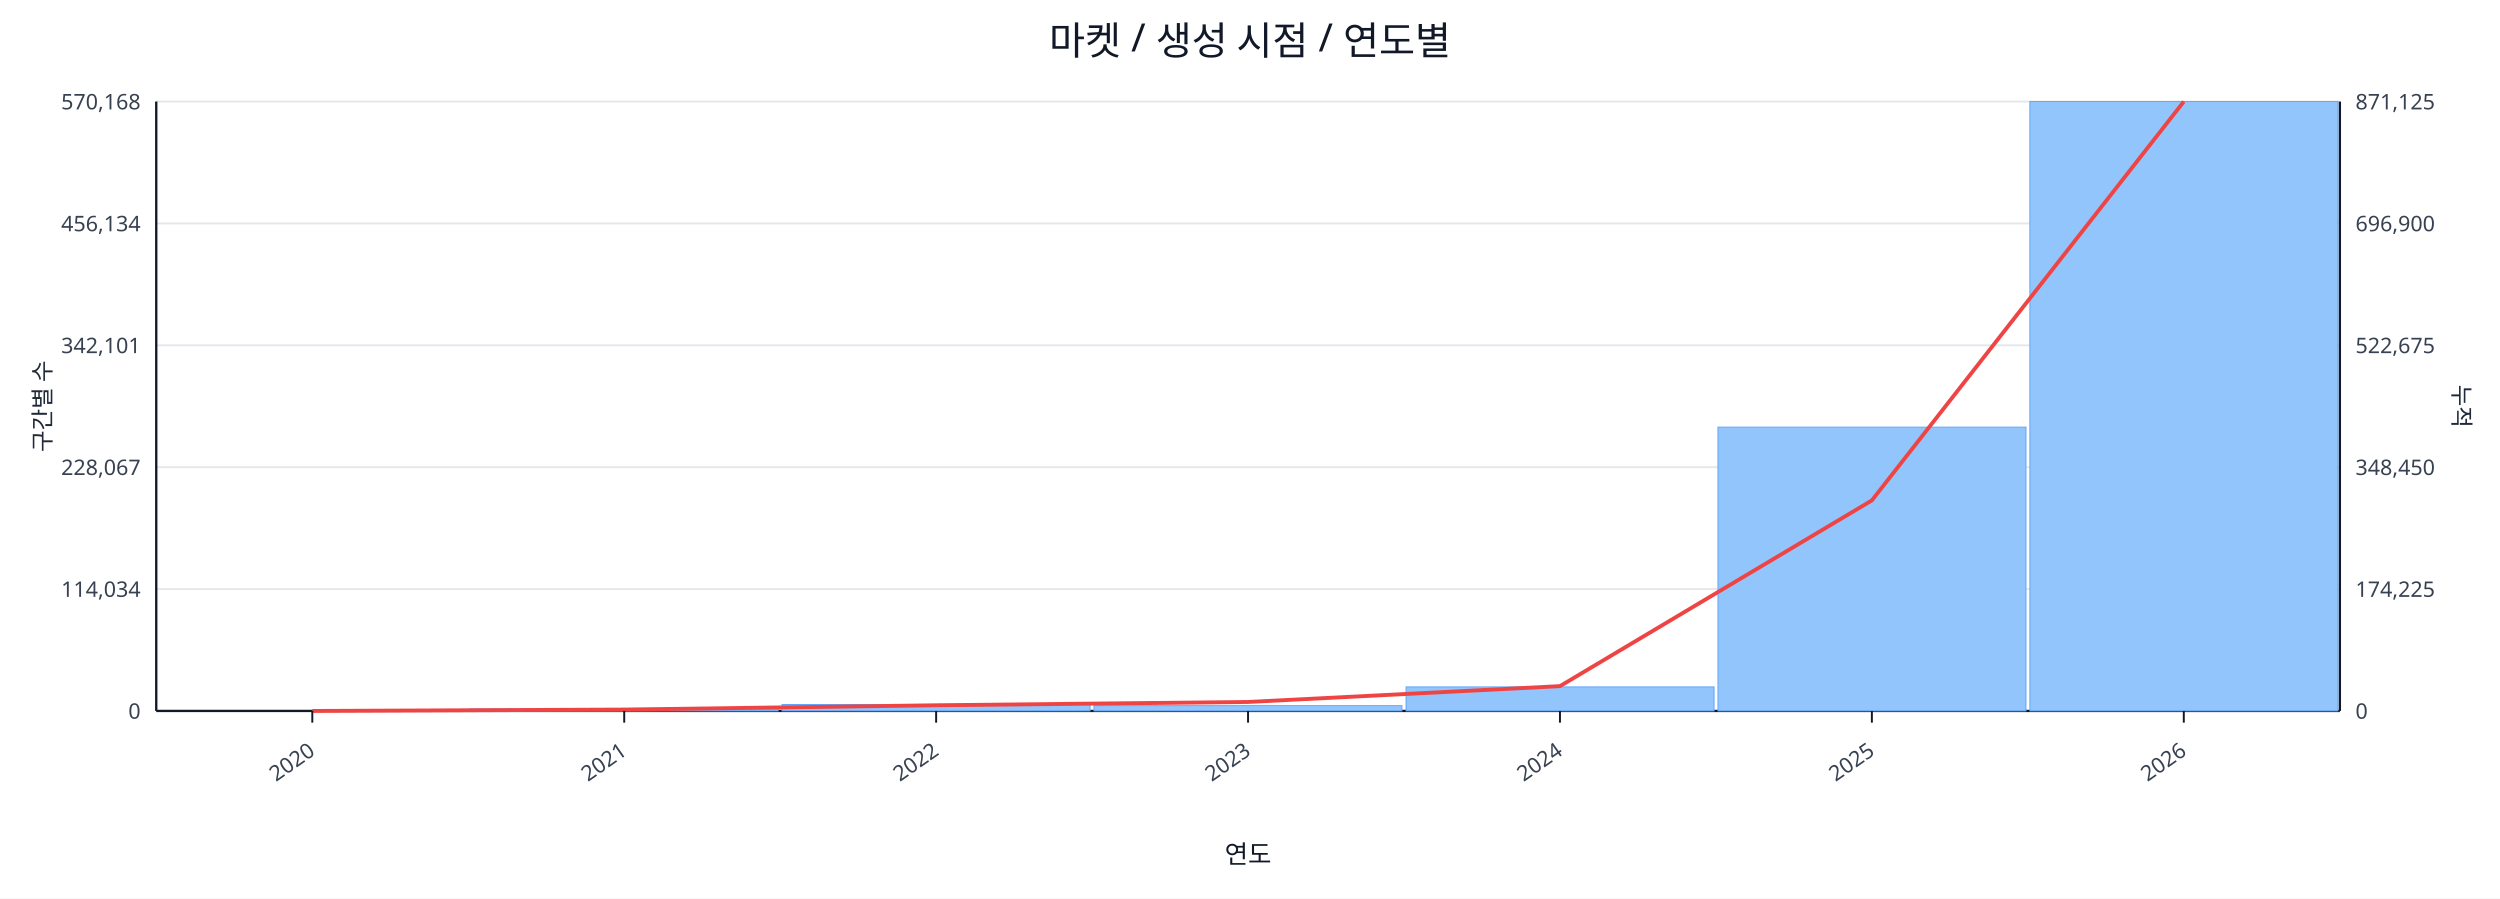
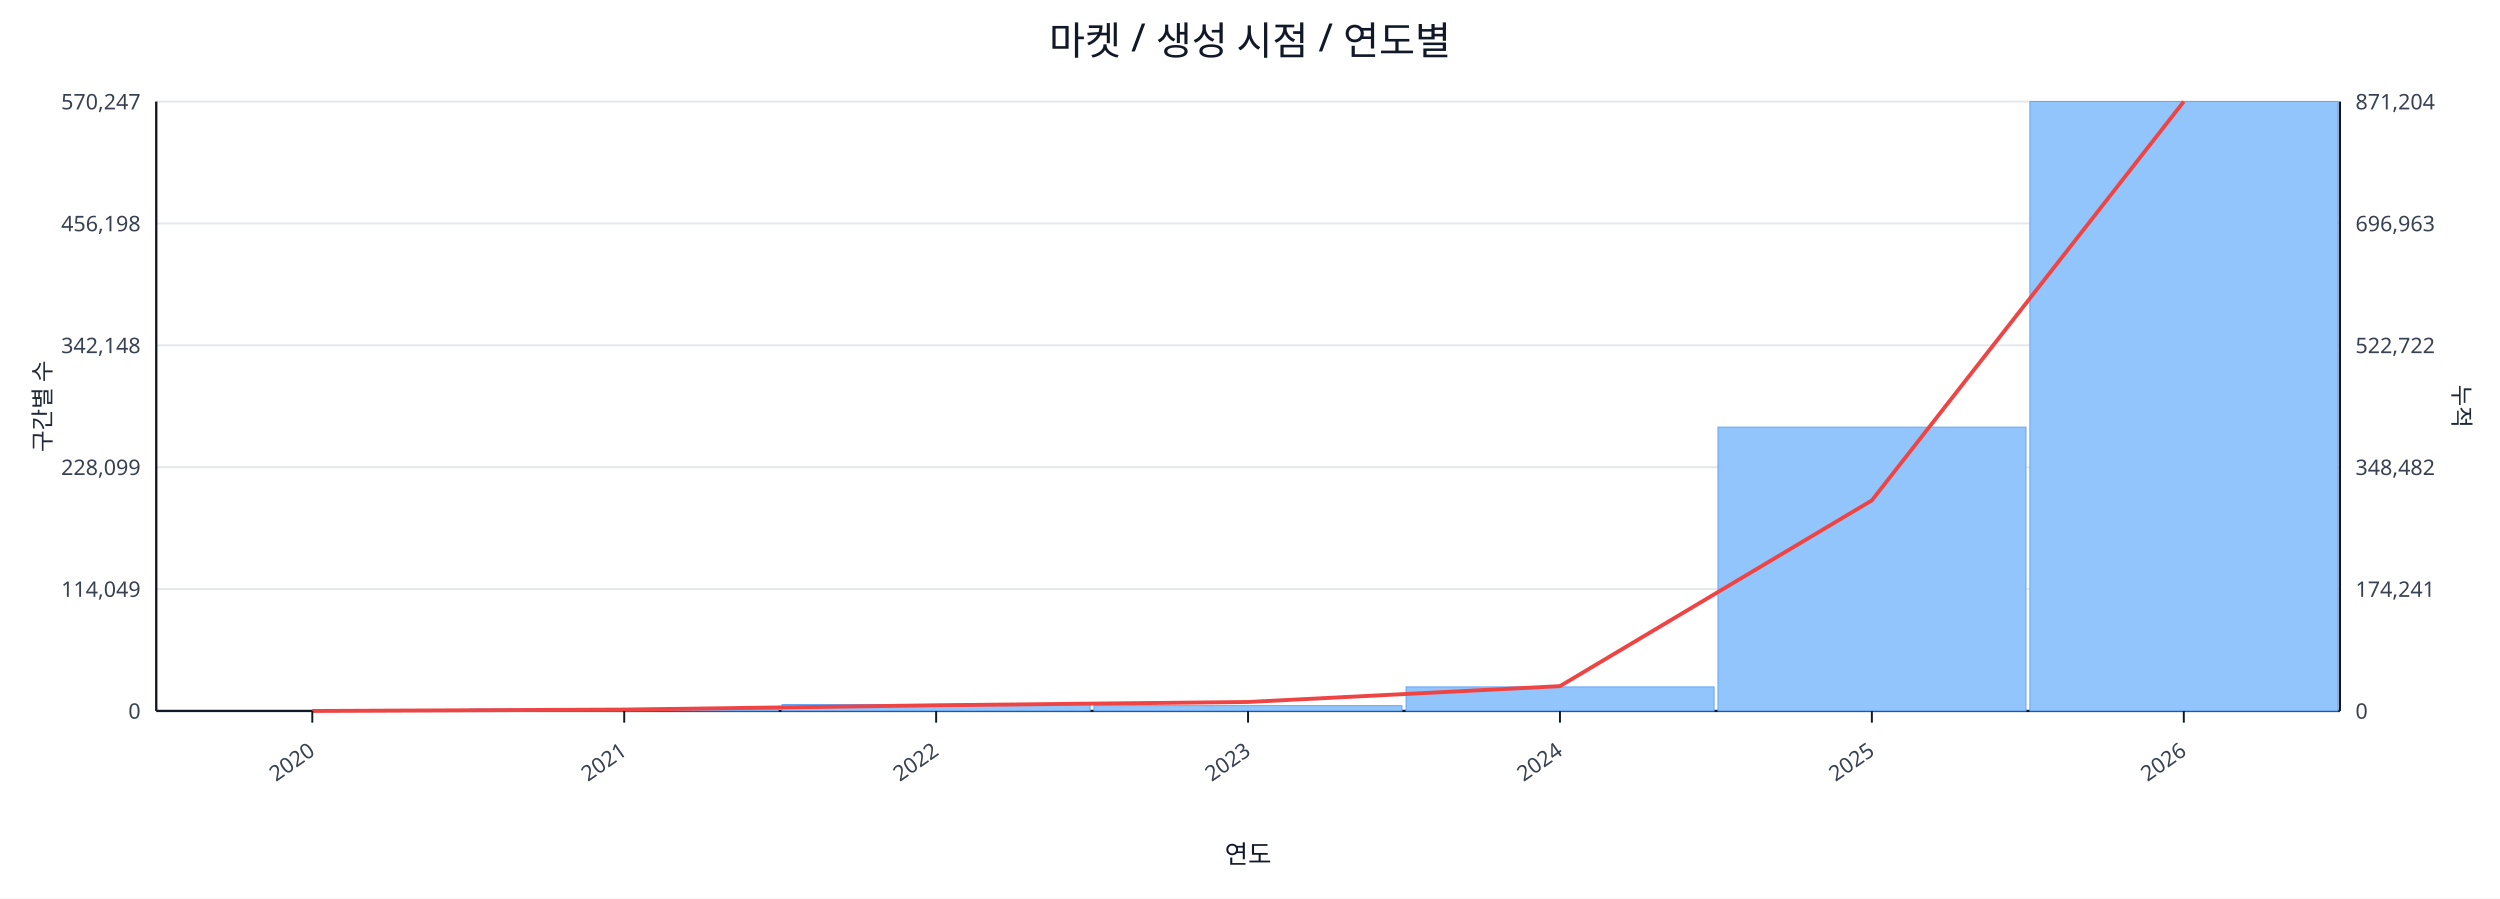
<svg xmlns="http://www.w3.org/2000/svg" width="1280" height="460" viewBox="0 0 1280 460">
  <rect x="0" y="0" width="100%" height="100%" fill="#ffffff" />
  <text x="640.0" y="28" font-size="20" text-anchor="middle" font-family="sans-serif" fill="#111827">마켓 / 생성 시점 / 연도별</text>
  <line x1="80.0" y1="52.0" x2="1198.0" y2="52.0" stroke="#e5e7eb" stroke-width="1" />
-   <text x="72.0" y="56.0" font-size="11" text-anchor="end" font-family="sans-serif" fill="#374151">570,168</text>
-   <text x="1206.0" y="56.0" font-size="11" text-anchor="start" font-family="sans-serif" fill="#374151">871,125</text>
+   <text x="72.0" y="56.0" font-size="11" text-anchor="end" font-family="sans-serif" fill="#374151">570,247</text>
+   <text x="1206.0" y="56.0" font-size="11" text-anchor="start" font-family="sans-serif" fill="#374151">871,204</text>
  <line x1="80.0" y1="114.4" x2="1198.0" y2="114.4" stroke="#e5e7eb" stroke-width="1" />
-   <text x="72.0" y="118.4" font-size="11" text-anchor="end" font-family="sans-serif" fill="#374151">456,134</text>
-   <text x="1206.0" y="118.4" font-size="11" text-anchor="start" font-family="sans-serif" fill="#374151">696,900</text>
+   <text x="72.0" y="118.4" font-size="11" text-anchor="end" font-family="sans-serif" fill="#374151">456,198</text>
+   <text x="1206.0" y="118.4" font-size="11" text-anchor="start" font-family="sans-serif" fill="#374151">696,963</text>
  <line x1="80.0" y1="176.8" x2="1198.0" y2="176.8" stroke="#e5e7eb" stroke-width="1" />
-   <text x="72.0" y="180.8" font-size="11" text-anchor="end" font-family="sans-serif" fill="#374151">342,101</text>
-   <text x="1206.0" y="180.8" font-size="11" text-anchor="start" font-family="sans-serif" fill="#374151">522,675</text>
+   <text x="72.0" y="180.8" font-size="11" text-anchor="end" font-family="sans-serif" fill="#374151">342,148</text>
+   <text x="1206.0" y="180.8" font-size="11" text-anchor="start" font-family="sans-serif" fill="#374151">522,722</text>
  <line x1="80.0" y1="239.2" x2="1198.0" y2="239.2" stroke="#e5e7eb" stroke-width="1" />
-   <text x="72.0" y="243.2" font-size="11" text-anchor="end" font-family="sans-serif" fill="#374151">228,067</text>
-   <text x="1206.0" y="243.2" font-size="11" text-anchor="start" font-family="sans-serif" fill="#374151">348,450</text>
+   <text x="72.0" y="243.2" font-size="11" text-anchor="end" font-family="sans-serif" fill="#374151">228,099</text>
+   <text x="1206.0" y="243.2" font-size="11" text-anchor="start" font-family="sans-serif" fill="#374151">348,482</text>
  <line x1="80.0" y1="301.6" x2="1198.0" y2="301.6" stroke="#e5e7eb" stroke-width="1" />
-   <text x="72.0" y="305.6" font-size="11" text-anchor="end" font-family="sans-serif" fill="#374151">114,034</text>
-   <text x="1206.0" y="305.6" font-size="11" text-anchor="start" font-family="sans-serif" fill="#374151">174,225</text>
+   <text x="72.0" y="305.6" font-size="11" text-anchor="end" font-family="sans-serif" fill="#374151">114,049</text>
+   <text x="1206.0" y="305.6" font-size="11" text-anchor="start" font-family="sans-serif" fill="#374151">174,241</text>
  <line x1="80.0" y1="364.0" x2="1198.0" y2="364.0" stroke="#e5e7eb" stroke-width="1" />
  <text x="72.0" y="368.0" font-size="11" text-anchor="end" font-family="sans-serif" fill="#374151">0</text>
  <text x="1206.0" y="368.0" font-size="11" text-anchor="start" font-family="sans-serif" fill="#374151">0</text>
  <line x1="80.0" y1="364.0" x2="1198.0" y2="364.0" stroke="#111827" stroke-width="1.2" />
  <line x1="80.0" y1="52.0" x2="80.0" y2="364.0" stroke="#111827" stroke-width="1.2" />
  <line x1="1198.0" y1="52.0" x2="1198.0" y2="364.0" stroke="#111827" stroke-width="1.2" />
  <rect x="81.0" y="364.0" width="157.7" height="0.0" fill="#93c5fd" stroke="#60a5fa" stroke-width="0.5" />
  <rect x="240.7" y="363.0" width="157.7" height="1.0" fill="#93c5fd" stroke="#60a5fa" stroke-width="0.5" />
  <rect x="400.4" y="360.7" width="157.7" height="3.3" fill="#93c5fd" stroke="#60a5fa" stroke-width="0.5" />
  <rect x="560.1" y="361.3" width="157.7" height="2.7" fill="#93c5fd" stroke="#60a5fa" stroke-width="0.5" />
  <rect x="719.9" y="351.7" width="157.7" height="12.3" fill="#93c5fd" stroke="#60a5fa" stroke-width="0.5" />
  <rect x="879.6" y="218.7" width="157.7" height="145.3" fill="#93c5fd" stroke="#60a5fa" stroke-width="0.5" />
  <rect x="1039.3" y="52.0" width="157.7" height="312.0" fill="#93c5fd" stroke="#60a5fa" stroke-width="0.5" />
  <polyline fill="none" stroke="#ef4444" stroke-width="2" points="159.9,364.0 319.6,363.3 479.3,361.1 639.0,359.4 798.7,351.3 958.4,256.2 1118.1,52.0" />
  <line x1="159.9" y1="364.0" x2="159.9" y2="370.0" stroke="#111827" stroke-width="1" />
  <text x="161.9" y="386.0" font-size="11" text-anchor="end" transform="rotate(-35 161.9 386.0)" font-family="sans-serif" fill="#374151">2020</text>
  <line x1="319.6" y1="364.0" x2="319.6" y2="370.0" stroke="#111827" stroke-width="1" />
  <text x="321.6" y="386.0" font-size="11" text-anchor="end" transform="rotate(-35 321.6 386.0)" font-family="sans-serif" fill="#374151">2021</text>
  <line x1="479.3" y1="364.0" x2="479.3" y2="370.0" stroke="#111827" stroke-width="1" />
  <text x="481.3" y="386.0" font-size="11" text-anchor="end" transform="rotate(-35 481.3 386.0)" font-family="sans-serif" fill="#374151">2022</text>
  <line x1="639.0" y1="364.0" x2="639.0" y2="370.0" stroke="#111827" stroke-width="1" />
  <text x="641.0" y="386.0" font-size="11" text-anchor="end" transform="rotate(-35 641.0 386.0)" font-family="sans-serif" fill="#374151">2023</text>
  <line x1="798.7" y1="364.0" x2="798.7" y2="370.0" stroke="#111827" stroke-width="1" />
  <text x="800.7" y="386.0" font-size="11" text-anchor="end" transform="rotate(-35 800.7 386.0)" font-family="sans-serif" fill="#374151">2024</text>
  <line x1="958.4" y1="364.0" x2="958.4" y2="370.0" stroke="#111827" stroke-width="1" />
  <text x="960.4" y="386.0" font-size="11" text-anchor="end" transform="rotate(-35 960.4 386.0)" font-family="sans-serif" fill="#374151">2025</text>
  <line x1="1118.1" y1="364.0" x2="1118.1" y2="370.0" stroke="#111827" stroke-width="1" />
  <text x="1120.1" y="386.0" font-size="11" text-anchor="end" transform="rotate(-35 1120.1 386.0)" font-family="sans-serif" fill="#374151">2026</text>
  <text x="26" y="208.0" font-size="12" transform="rotate(-90 26 208.0)" text-anchor="middle" font-family="sans-serif" fill="#1f2937">구간별 수</text>
  <text x="1256.0" y="208.0" font-size="12" transform="rotate(90 1256.0 208.0)" text-anchor="middle" font-family="sans-serif" fill="#1f2937">누적</text>
  <text x="639.0" y="442.0" font-size="13" text-anchor="middle" font-family="sans-serif" fill="#111827">연도</text>
</svg>
